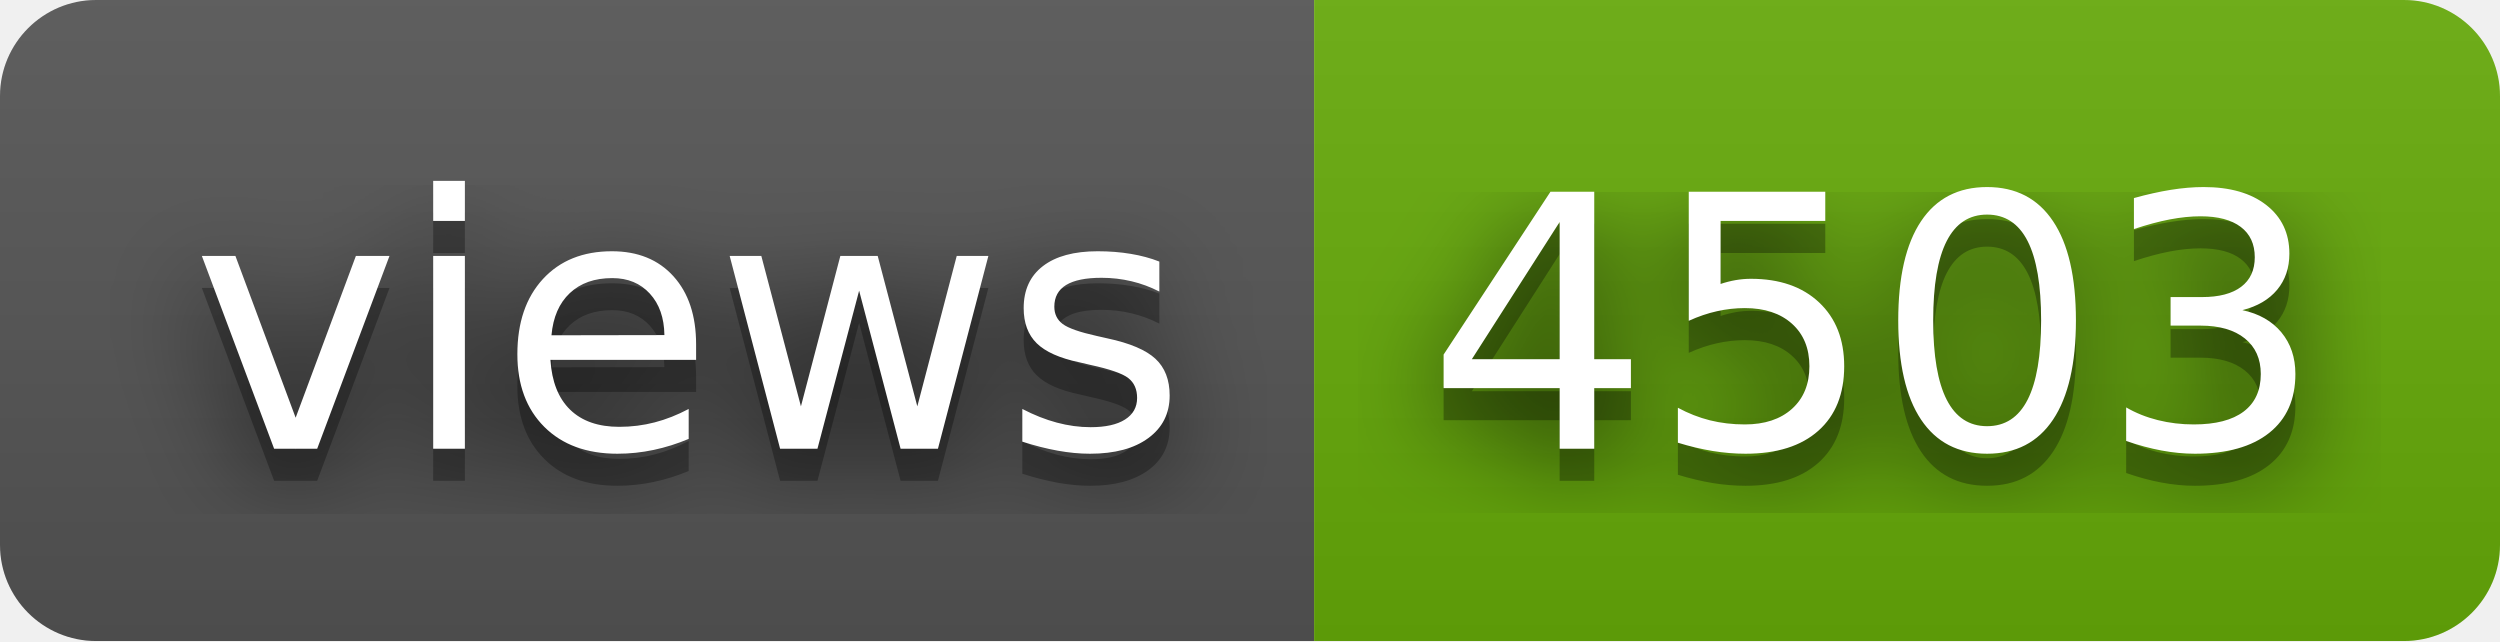
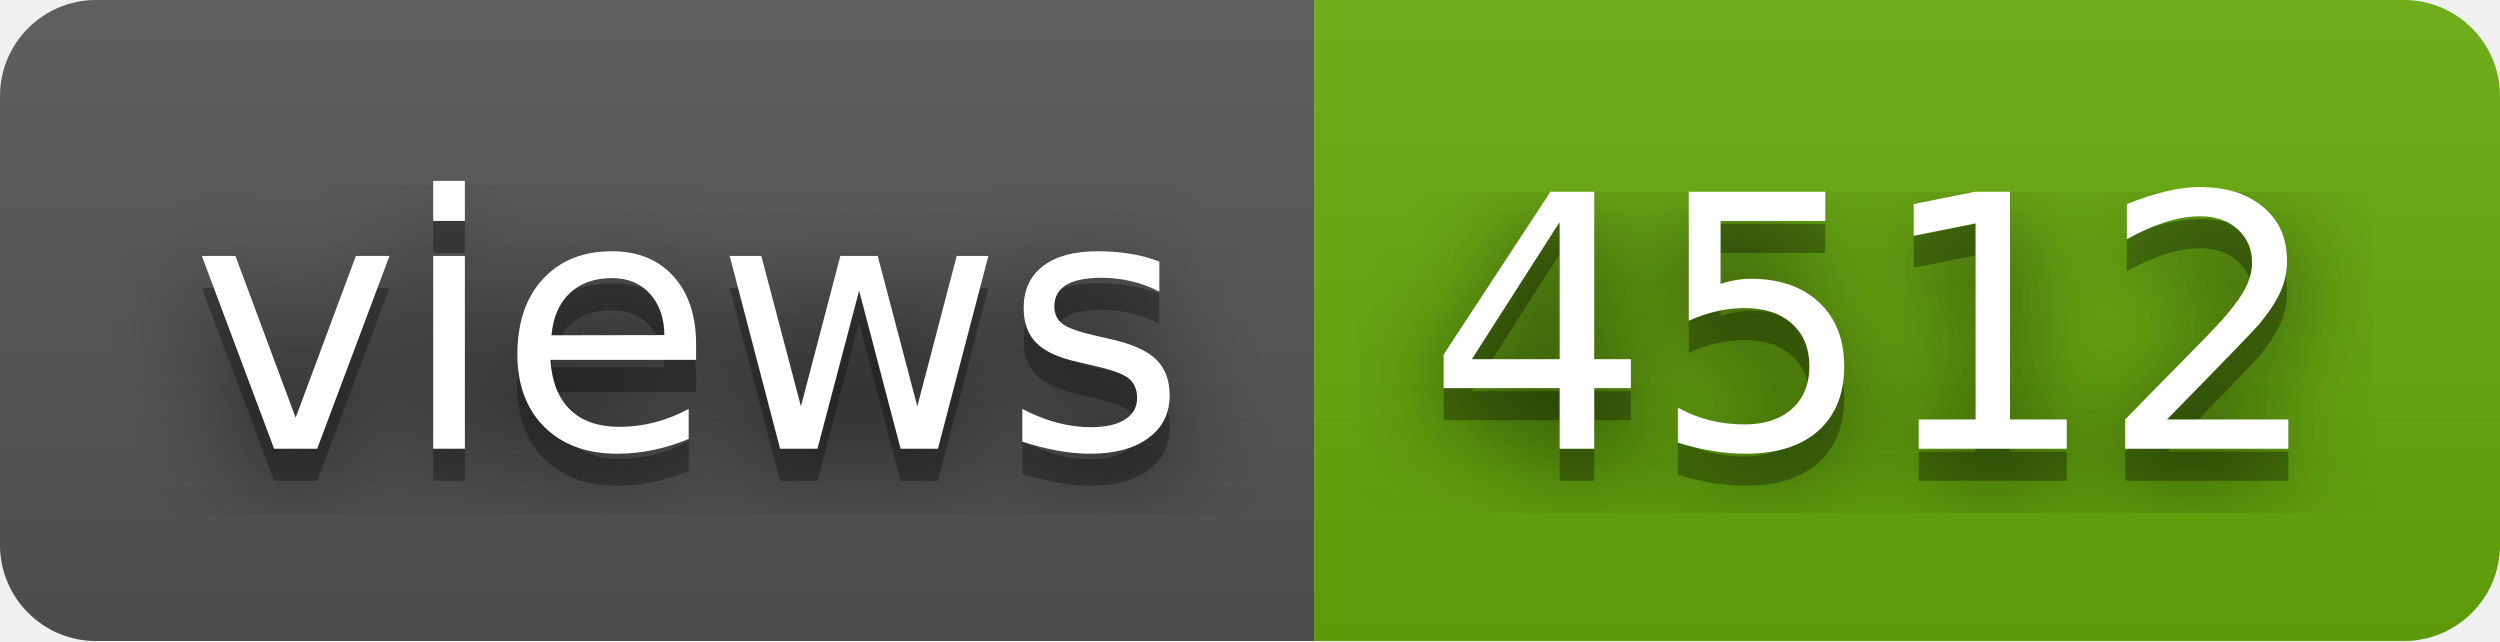
- <svg xmlns="http://www.w3.org/2000/svg" width="78" height="20" role="img" aria-label="views: 4503">
+ <svg xmlns="http://www.w3.org/2000/svg" width="78" height="20" role="img" aria-label="views: 4512">
  <filter id="blur">
    <feGaussianBlur stdDeviation="16" />
  </filter>
  <linearGradient id="s" x2="0" y2="100%">
    <stop offset="0" stop-color="#bbb" stop-opacity=".1" />
    <stop offset="1" stop-opacity=".1" />
  </linearGradient>
  <clipPath id="r">
    <rect width="78" height="20" rx="3" />
  </clipPath>
  <g clip-path="url(#r)">
    <rect width="41" height="20" fill="#555" />
    <rect x="41" width="37" height="20" fill="#67ac09" />
    <rect width="78" height="20" fill="url(#s)" />
  </g>
  <g fill="#fff" text-anchor="middle" font-family="Verdana,Geneva,DejaVu Sans,sans-serif" text-rendering="geometricPrecision" font-size="110">
    <g transform="scale(.1)">
      <g aria-hidden="true" fill="#010101">
        <text x="215" y="150" fill-opacity=".8" filter="url(#blur)" textLength="310">views</text>
        <text x="215" y="150" fill-opacity=".3" textLength="310">views</text>
      </g>
      <text x="215" y="140" textLength="310">views</text>
    </g>
    <g transform="scale(.1)">
      <g aria-hidden="true" fill="#010101">
-         <text x="585" y="150" fill-opacity=".8" filter="url(#blur)" textLength="270">4503</text>
-         <text x="585" y="150" fill-opacity=".3" textLength="270">4503</text>
+         <text x="585" y="150" fill-opacity=".8" filter="url(#blur)" textLength="270">4512</text>
+         <text x="585" y="150" fill-opacity=".3" textLength="270">4512</text>
      </g>
-       <text x="585" y="140" textLength="270">4503</text>
+       <text x="585" y="140" textLength="270">4512</text>
    </g>
  </g>
</svg>
